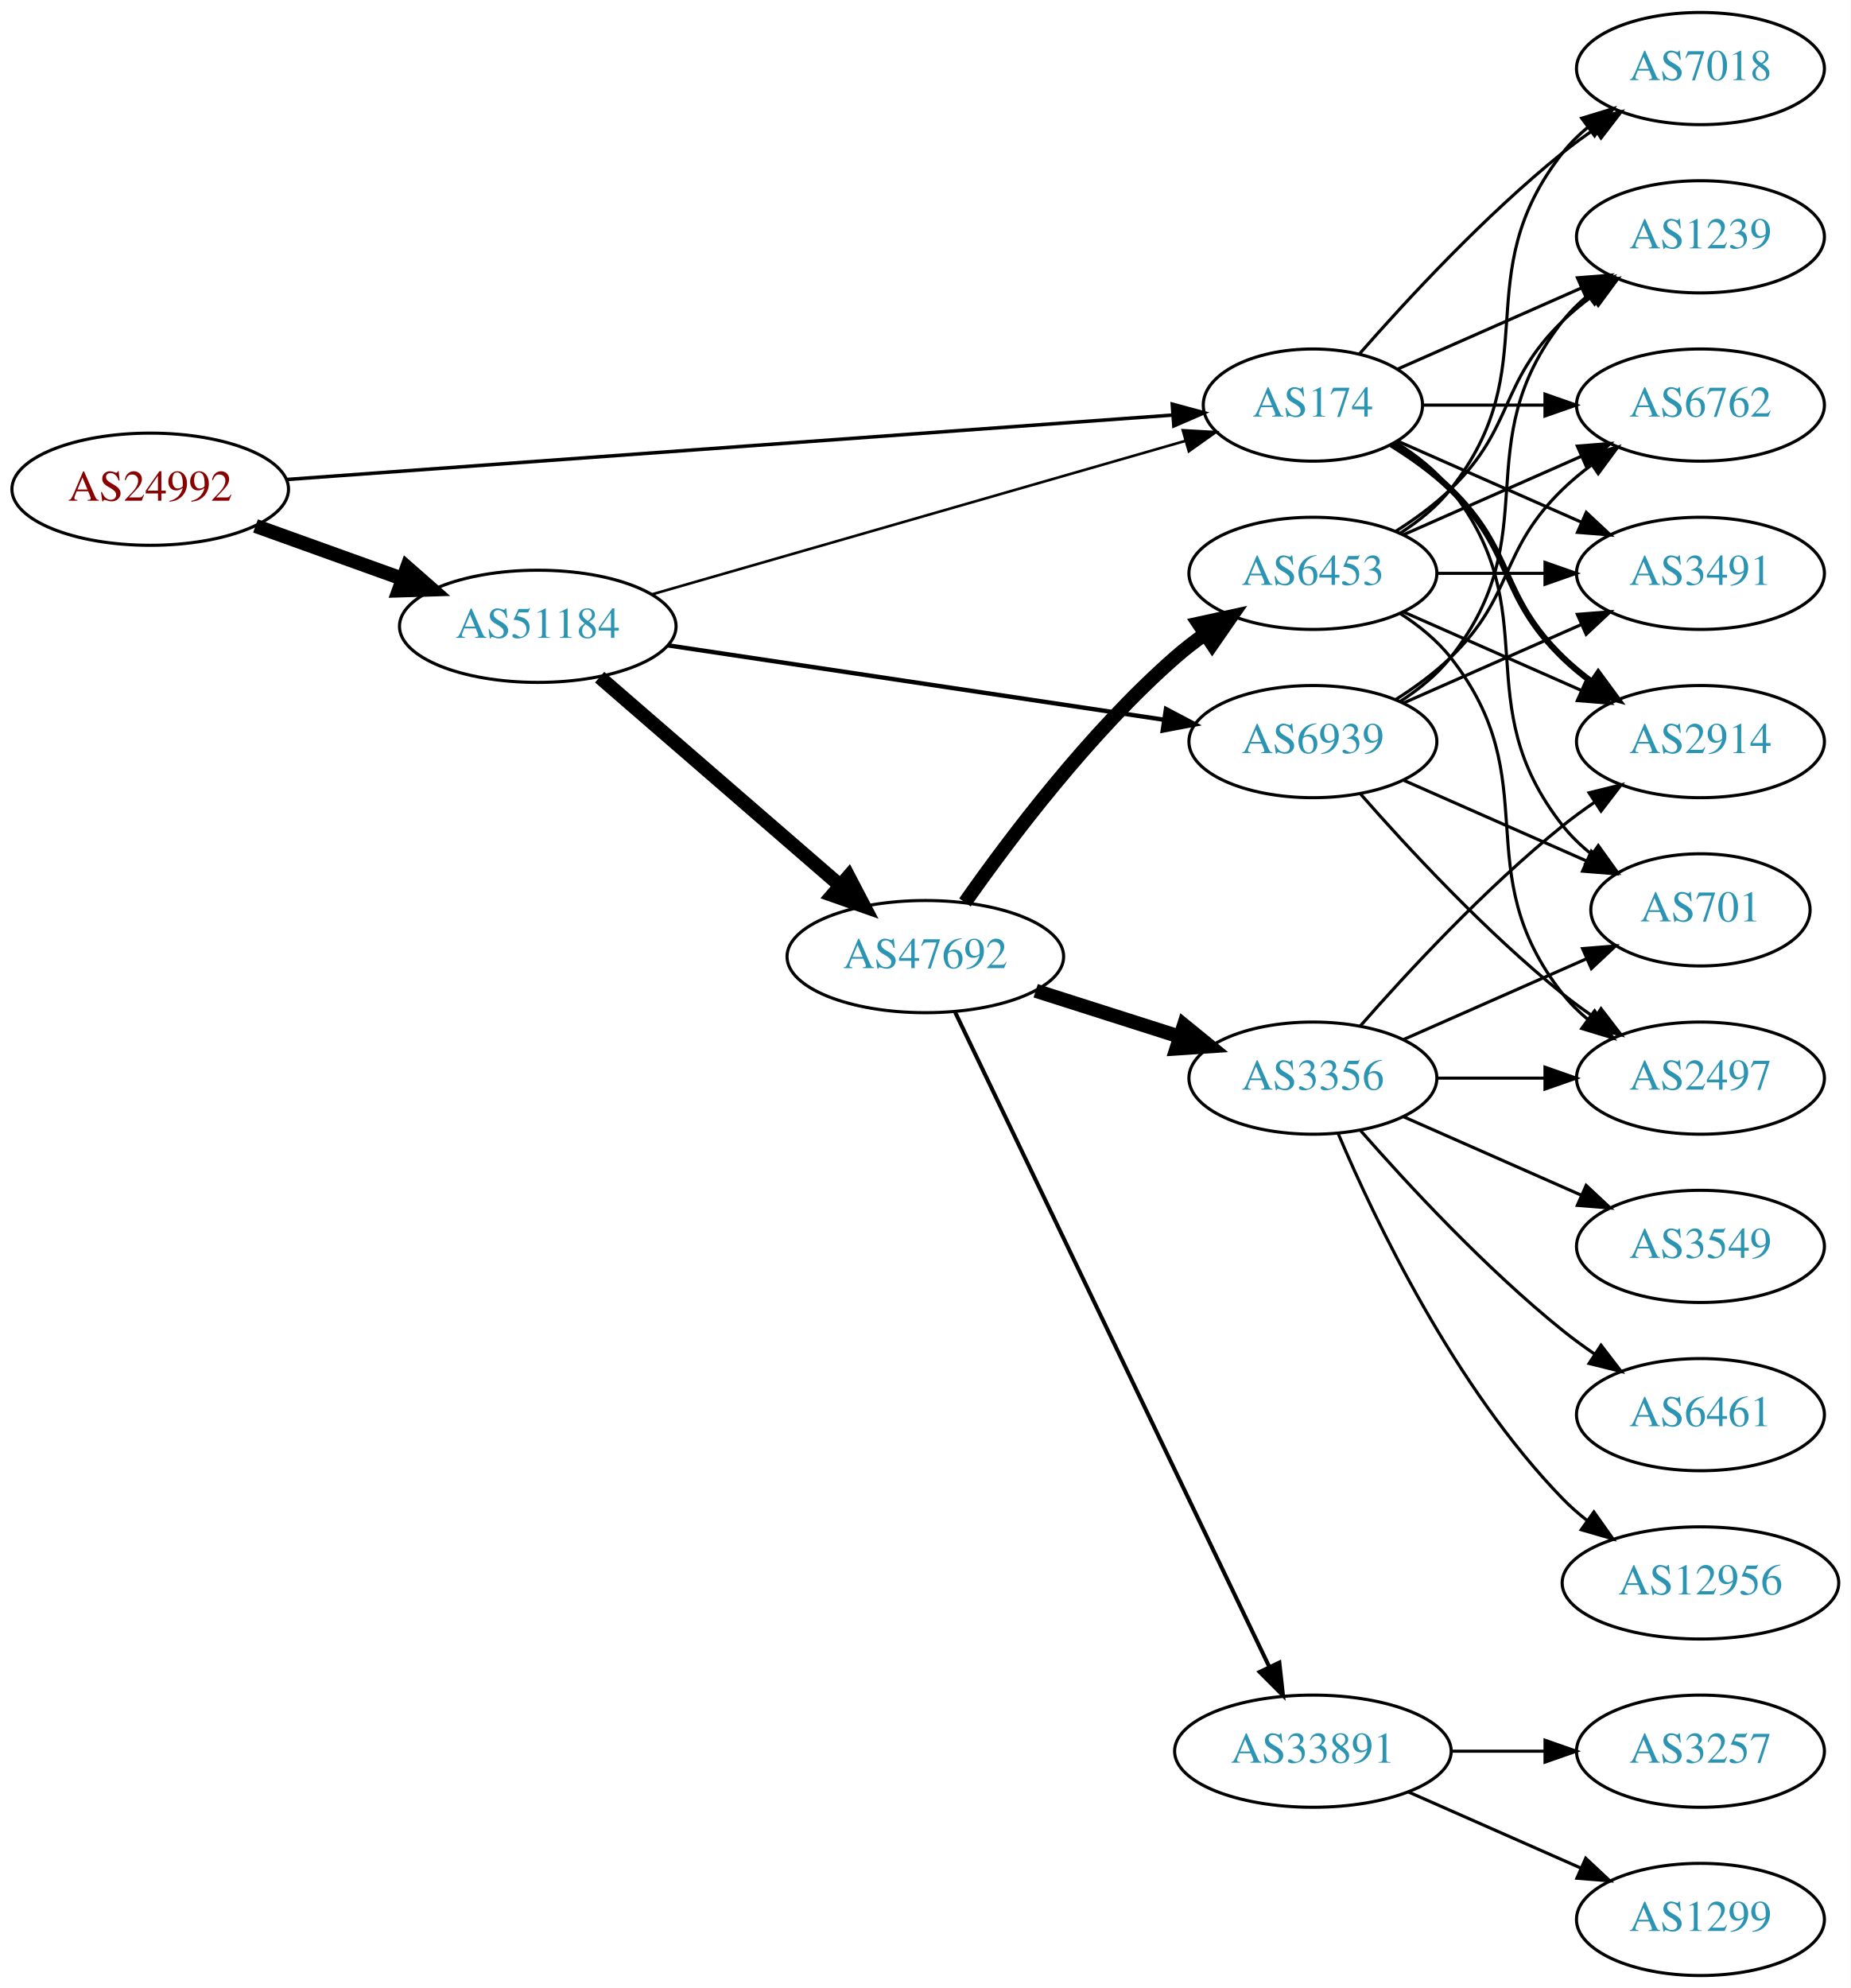
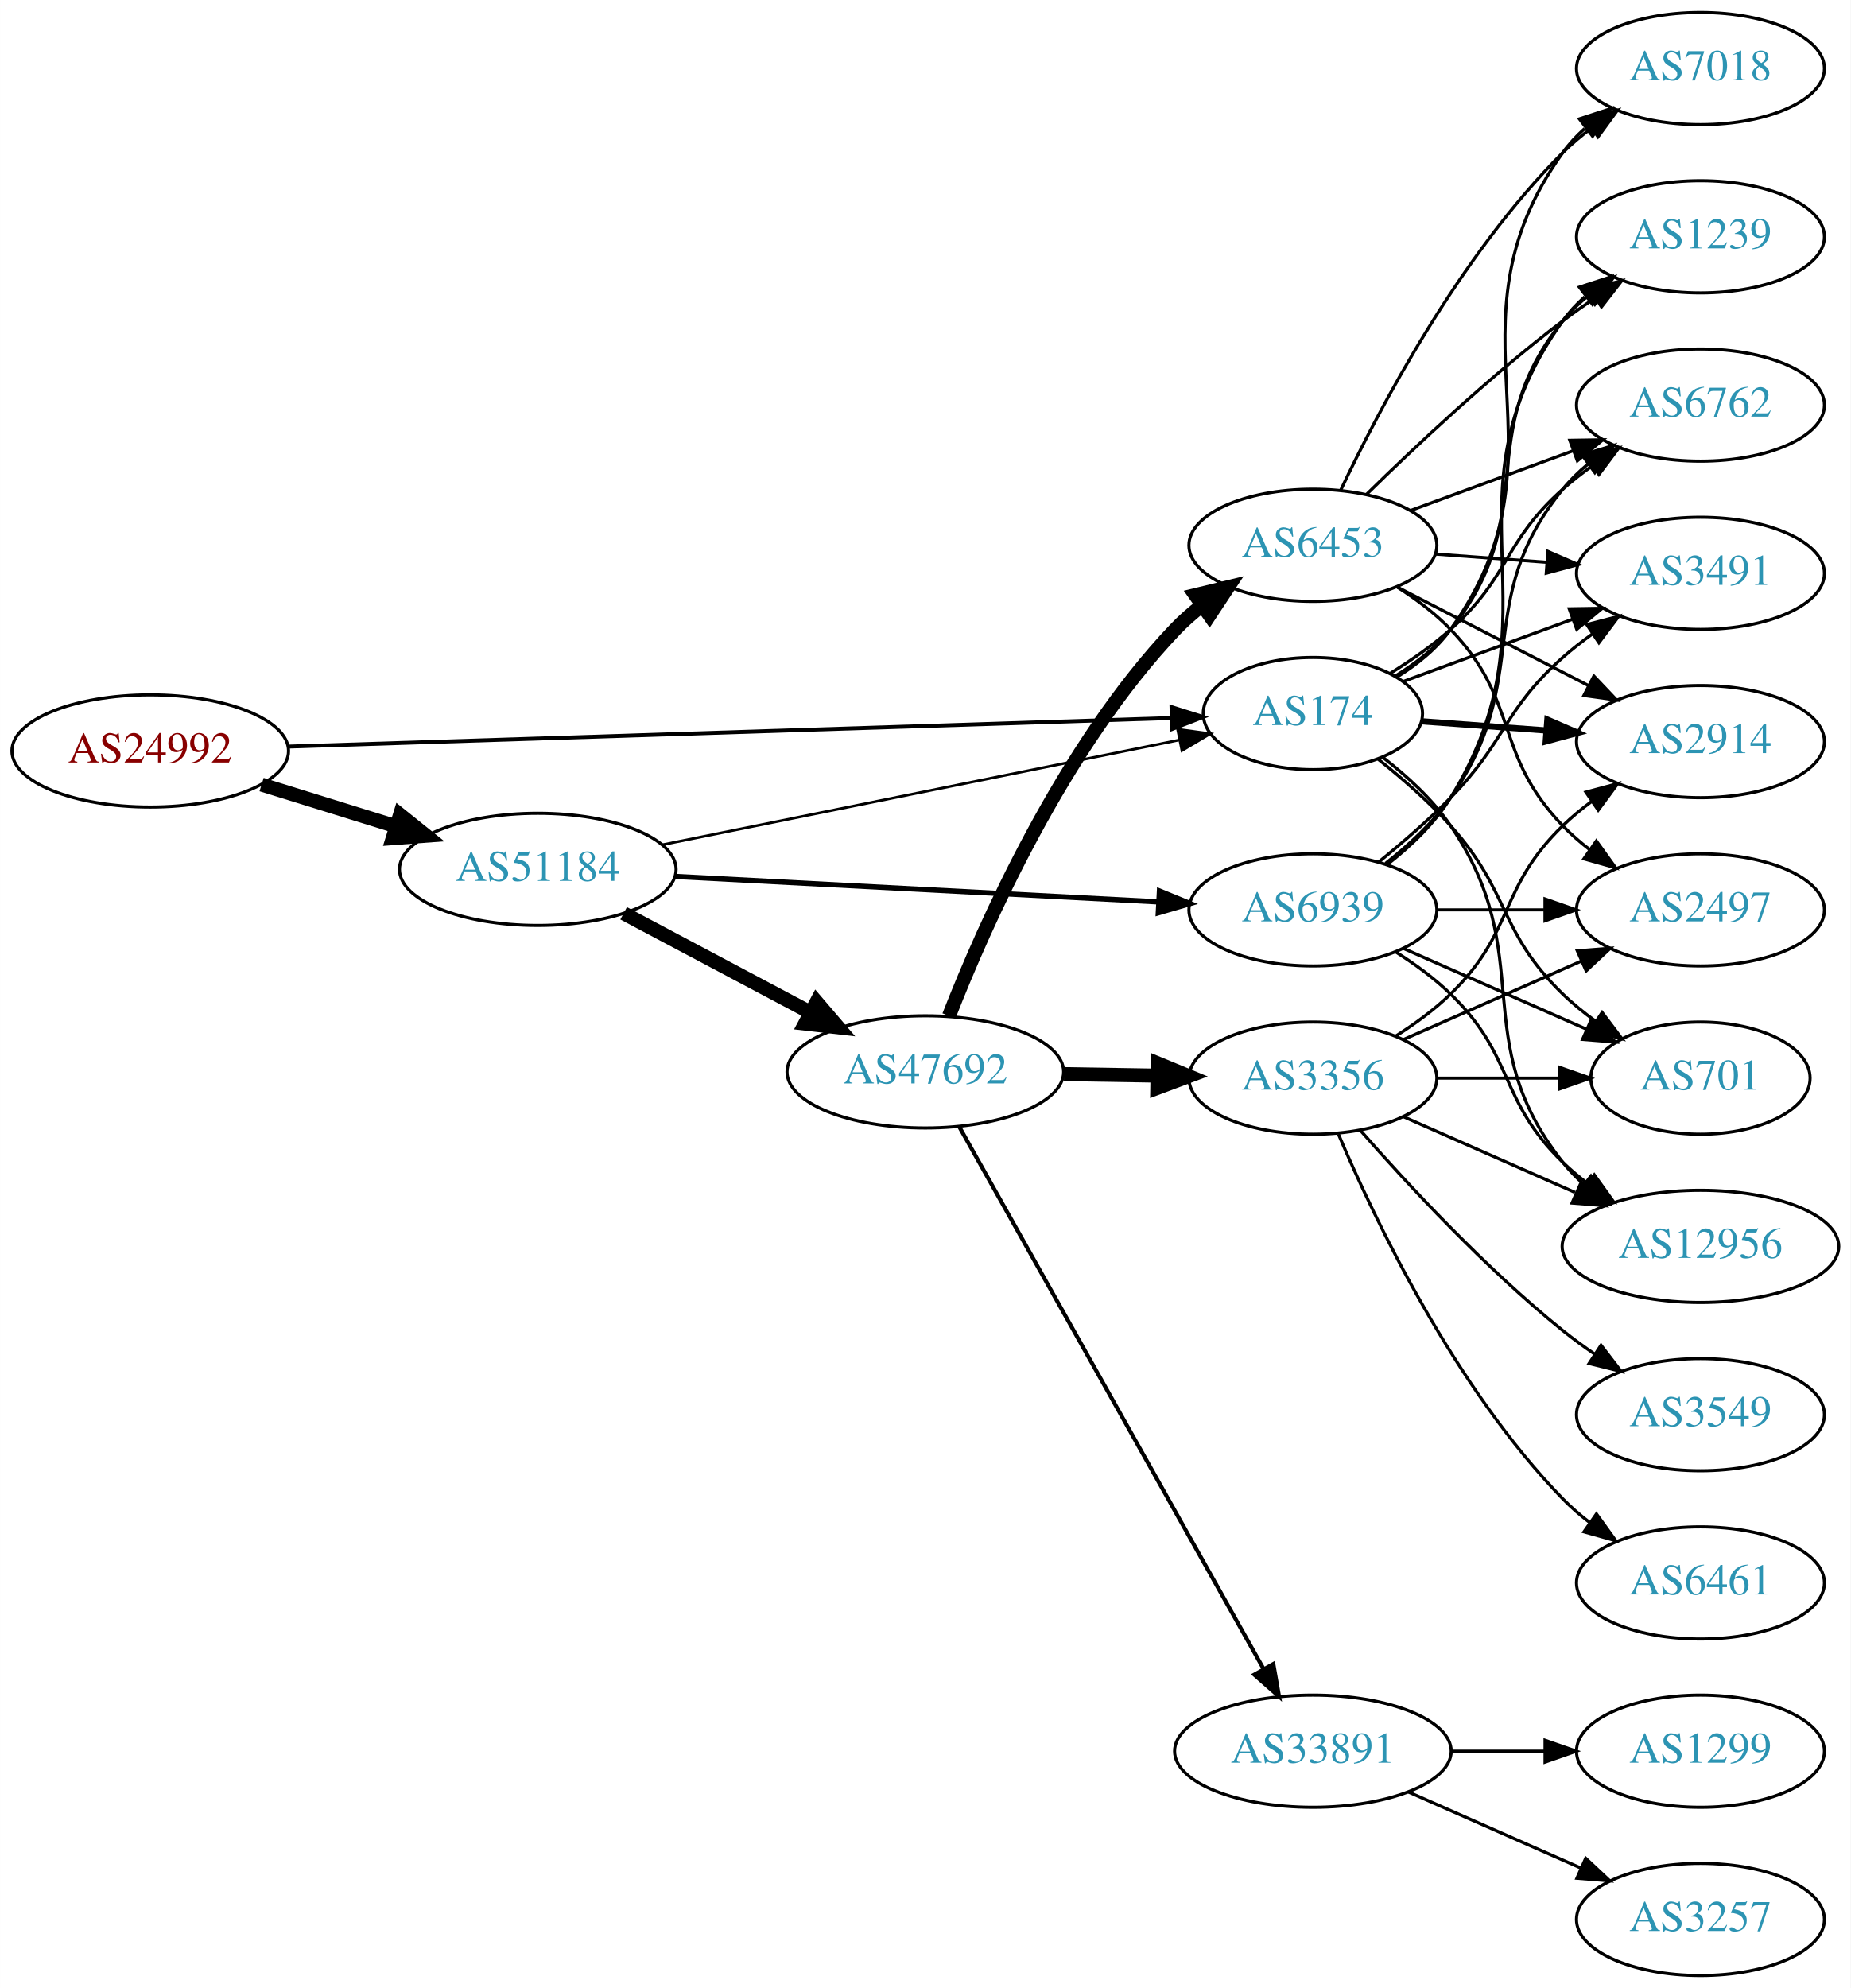
<svg xmlns="http://www.w3.org/2000/svg" xmlns:xlink="http://www.w3.org/1999/xlink" width="594pt" height="638pt" viewBox="0.00 0.00 593.96 638.00">
  <g id="graph0" class="graph" transform="scale(1 1) rotate(0) translate(4 634)">
    <polygon fill="white" stroke="none" points="-4,4 -4,-634 589.961,-634 589.961,4 -4,4" />
    <g id="node1" class="node">
      <g id="a_node1">
        <a xlink:href="/asn/24992" xlink:title="AS24992 ~ DIC - Online Wolf &amp; Co. KG [AT]">
-           <ellipse fill="#ffffff" stroke="black" cx="44.196" cy="-477" rx="44.393" ry="18" />
-           <text text-anchor="middle" x="44.196" y="-473.3" font-family="Times,serif" font-size="14.00" fill="#880000">AS24992</text>
+           <ellipse fill="#ffffff" stroke="black" cx="44.196" cy="-393" rx="44.393" ry="18" />
+           <text text-anchor="middle" x="44.196" y="-389.3" font-family="Times,serif" font-size="14.00" fill="#880000">AS24992</text>
        </a>
      </g>
    </g>
    <g id="node2" class="node">
      <g id="a_node2">
        <a xlink:href="/asn/174" xlink:title="AS174 ~ Cogent Communications [US]">
-           <ellipse fill="#ffffff" stroke="black" cx="417.373" cy="-504" rx="35.194" ry="18" />
-           <text text-anchor="middle" x="417.373" y="-500.3" font-family="Times,serif" font-size="14.00" fill="#2c94b3">AS174</text>
+           <ellipse fill="#ffffff" stroke="black" cx="417.373" cy="-405" rx="35.194" ry="18" />
+           <text text-anchor="middle" x="417.373" y="-401.3" font-family="Times,serif" font-size="14.00" fill="#2c94b3">AS174</text>
        </a>
      </g>
    </g>
    <g id="edge1" class="edge">
-       <path fill="none" stroke="black" stroke-width="1.125" d="M87.775,-480.097C158.74,-485.259 300.489,-495.57 372.381,-500.8" />
-       <polygon fill="black" stroke="black" stroke-width="1.125" points="372.237,-504.299 382.465,-501.533 372.745,-497.317 372.237,-504.299" />
+       <path fill="none" stroke="black" stroke-width="1.26" d="M88.501,-394.4C159.587,-396.698 300.274,-401.247 372.03,-403.566" />
+       <polygon fill="black" stroke="black" stroke-width="1.26" points="371.992,-407.067 382.1,-403.892 372.219,-400.071 371.992,-407.067" />
    </g>
    <g id="node3" class="node">
      <g id="a_node3">
        <a xlink:href="/asn/51184" xlink:title="AS51184 ~ Fonira Telekom GmbH [AT]">
-           <ellipse fill="#ffffff" stroke="black" cx="168.588" cy="-433" rx="44.393" ry="18" />
-           <text text-anchor="middle" x="168.588" y="-429.3" font-family="Times,serif" font-size="14.00" fill="#2c94b3">AS51184</text>
+           <ellipse fill="#ffffff" stroke="black" cx="168.588" cy="-355" rx="44.393" ry="18" />
+           <text text-anchor="middle" x="168.588" y="-351.3" font-family="Times,serif" font-size="14.00" fill="#2c94b3">AS51184</text>
        </a>
      </g>
    </g>
    <g id="edge2" class="edge">
-       <path fill="none" stroke="black" stroke-width="4.5" d="M77.995,-465.209C92.4,-460.03 109.503,-453.882 124.885,-448.352" />
-       <polygon fill="black" stroke="black" stroke-width="4.5" points="126.621,-451.912 134.699,-444.824 123.956,-444.501 126.621,-451.912" />
+       <path fill="none" stroke="black" stroke-width="4.5" d="M79.941,-382.212C93.378,-378.041 108.921,-373.215 123.154,-368.796" />
+       <polygon fill="black" stroke="black" stroke-width="4.5" points="124.373,-372.54 132.756,-365.815 122.038,-365.019 124.373,-372.54" />
    </g>
    <g id="node4" class="node">
      <g id="a_node4">
        <a xlink:href="/asn/2914" xlink:title="AS2914 ~ NTT America, Inc. [US]">
          <ellipse fill="#ffffff" stroke="black" cx="541.765" cy="-396" rx="39.794" ry="18" />
          <text text-anchor="middle" x="541.765" y="-392.3" font-family="Times,serif" font-size="14.00" fill="#2c94b3">AS2914</text>
        </a>
      </g>
    </g>
    <g id="edge3" class="edge">
-       <path fill="none" stroke="black" stroke-width="2" d="M442.552,-491.383C449.136,-487.306 455.985,-482.422 461.569,-477 482.262,-456.906 476.875,-443.094 497.569,-423 500.414,-420.237 503.588,-417.614 506.888,-415.166" />
-       <polygon fill="black" stroke="black" stroke-width="2" points="508.953,-417.994 515.236,-409.462 505.004,-412.214 508.953,-417.994" />
+       <path fill="none" stroke="black" stroke-width="2" d="M452.141,-402.517C464.545,-401.605 478.845,-400.553 492.289,-399.565" />
+       <polygon fill="black" stroke="black" stroke-width="2" points="492.64,-403.048 502.357,-398.824 492.127,-396.067 492.64,-403.048" />
    </g>
    <g id="node5" class="node">
      <g id="a_node5">
+         <a xlink:href="/asn/701" xlink:title="AS701 ~ UUNET [US]">
+           <ellipse fill="#ffffff" stroke="black" cx="541.765" cy="-288" rx="35.194" ry="18" />
+           <text text-anchor="middle" x="541.765" y="-284.3" font-family="Times,serif" font-size="14.00" fill="#2c94b3">AS701</text>
+         </a>
+       </g>
+     </g>
+     <g id="edge4" class="edge">
+       <path fill="none" stroke="black" d="M438.36,-390.333C446.058,-384.192 454.652,-376.697 461.569,-369 480.847,-347.545 476.875,-335.094 497.569,-315 500.796,-311.866 504.447,-308.911 508.226,-306.188" />
+       <polygon fill="black" stroke="black" points="510.204,-309.075 516.586,-300.617 506.323,-303.25 510.204,-309.075" />
+     </g>
+     <g id="node6" class="node">
+       <g id="a_node6">
+         <a xlink:href="/asn/12956" xlink:title="AS12956 ~ TELXIUS [ES]">
+           <ellipse fill="#ffffff" stroke="black" cx="541.765" cy="-234" rx="44.393" ry="18" />
+           <text text-anchor="middle" x="541.765" y="-230.3" font-family="Times,serif" font-size="14.00" fill="#2c94b3">AS12956</text>
+         </a>
+       </g>
+     </g>
+     <g id="edge5" class="edge">
+       <path fill="none" stroke="black" d="M439.921,-390.866C447.643,-384.9 455.845,-377.386 461.569,-369 490.091,-327.209 466.27,-300.754 497.569,-261 499.593,-258.429 501.934,-256.037 504.459,-253.826" />
+       <polygon fill="black" stroke="black" points="506.615,-256.584 512.448,-247.739 502.373,-251.016 506.615,-256.584" />
+     </g>
+     <g id="node7" class="node">
+       <g id="a_node7">
        <a xlink:href="/asn/7018" xlink:title="AS7018 ~ AT&amp;T Services, Inc. [US]">
          <ellipse fill="#ffffff" stroke="black" cx="541.765" cy="-612" rx="39.794" ry="18" />
          <text text-anchor="middle" x="541.765" y="-608.3" font-family="Times,serif" font-size="14.00" fill="#2c94b3">AS7018</text>
        </a>
      </g>
    </g>
-     <g id="edge4" class="edge">
-       <path fill="none" stroke="black" d="M432.246,-520.345C447.316,-537.559 472.594,-564.901 497.569,-585 500.824,-587.62 504.349,-590.192 507.934,-592.646" />
-       <polygon fill="black" stroke="black" points="506.021,-595.577 516.306,-598.121 509.852,-589.719 506.021,-595.577" />
-     </g>
-     <g id="node6" class="node">
-       <g id="a_node6">
-         <a xlink:href="/asn/701" xlink:title="AS701 ~ UUNET [US]">
-           <ellipse fill="#ffffff" stroke="black" cx="541.765" cy="-342" rx="35.194" ry="18" />
-           <text text-anchor="middle" x="541.765" y="-338.3" font-family="Times,serif" font-size="14.00" fill="#2c94b3">AS701</text>
-         </a>
-       </g>
-     </g>
-     <g id="edge5" class="edge">
-       <path fill="none" stroke="black" d="M443.995,-492C450.445,-487.984 456.864,-482.976 461.569,-477 492.867,-437.246 466.27,-408.754 497.569,-369 500.215,-365.639 503.404,-362.583 506.835,-359.839" />
-       <polygon fill="black" stroke="black" points="508.973,-362.614 515.142,-354 504.948,-356.887 508.973,-362.614" />
-     </g>
-     <g id="node7" class="node">
-       <g id="a_node7">
+     <g id="edge6" class="edge">
+       <path fill="none" stroke="black" d="M444.36,-416.726C450.811,-420.741 457.139,-425.817 461.569,-432 502.25,-488.789 456.887,-528.211 497.569,-585 499.577,-587.804 501.976,-590.38 504.6,-592.733" />
+       <polygon fill="black" stroke="black" points="502.908,-595.844 512.982,-599.126 507.153,-590.278 502.908,-595.844" />
+     </g>
+     <g id="node8" class="node">
+       <g id="a_node8">
        <a xlink:href="/asn/1239" xlink:title="AS1239 ~ Sprint [US]">
          <ellipse fill="#ffffff" stroke="black" cx="541.765" cy="-558" rx="39.794" ry="18" />
          <text text-anchor="middle" x="541.765" y="-554.3" font-family="Times,serif" font-size="14.00" fill="#2c94b3">AS1239</text>
        </a>
      </g>
    </g>
-     <g id="edge6" class="edge">
-       <path fill="none" stroke="black" d="M444.629,-515.584C461.814,-523.167 484.528,-533.188 503.562,-541.586" />
-       <polygon fill="black" stroke="black" points="502.288,-544.849 512.85,-545.684 505.113,-538.445 502.288,-544.849" />
-     </g>
-     <g id="node8" class="node">
-       <g id="a_node8">
+     <g id="edge7" class="edge">
+       <path fill="none" stroke="black" d="M443.889,-417.085C450.339,-421.101 456.784,-426.088 461.569,-432 491.025,-468.391 468.112,-494.609 497.569,-531 499.933,-533.921 502.703,-536.617 505.679,-539.081" />
+       <polygon fill="black" stroke="black" points="503.753,-542.008 513.899,-545.06 507.871,-536.347 503.753,-542.008" />
+     </g>
+     <g id="node9" class="node">
+       <g id="a_node9">
        <a xlink:href="/asn/6762" xlink:title="AS6762 ~ TELECOM ITALIA SPARKLE S.p.A. [IT]">
          <ellipse fill="#ffffff" stroke="black" cx="541.765" cy="-504" rx="39.794" ry="18" />
          <text text-anchor="middle" x="541.765" y="-500.3" font-family="Times,serif" font-size="14.00" fill="#2c94b3">AS6762</text>
        </a>
      </g>
    </g>
-     <g id="edge7" class="edge">
-       <path fill="none" stroke="black" d="M452.791,-504C464.842,-504 478.618,-504 491.636,-504" />
-       <polygon fill="black" stroke="black" points="491.866,-507.5 501.866,-504 491.866,-500.5 491.866,-507.5" />
-     </g>
-     <g id="node9" class="node">
-       <g id="a_node9">
+     <g id="edge8" class="edge">
+       <path fill="none" stroke="black" d="M442.255,-417.937C448.835,-422.018 455.756,-426.825 461.569,-432 480.7,-449.03 478.438,-459.97 497.569,-477 500.531,-479.637 503.781,-482.178 507.127,-484.577" />
+       <polygon fill="black" stroke="black" points="505.279,-487.552 515.532,-490.218 509.179,-481.74 505.279,-487.552" />
+     </g>
+     <g id="node10" class="node">
+       <g id="a_node10">
        <a xlink:href="/asn/3491" xlink:title="AS3491 ~ PCCW Global, Inc. [US]">
          <ellipse fill="#ffffff" stroke="black" cx="541.765" cy="-450" rx="39.794" ry="18" />
          <text text-anchor="middle" x="541.765" y="-446.3" font-family="Times,serif" font-size="14.00" fill="#2c94b3">AS3491</text>
        </a>
      </g>
    </g>
-     <g id="edge8" class="edge">
-       <path fill="none" stroke="black" d="M444.629,-492.416C461.814,-484.833 484.528,-474.812 503.562,-466.414" />
-       <polygon fill="black" stroke="black" points="505.113,-469.555 512.85,-462.316 502.288,-463.151 505.113,-469.555" />
-     </g>
-     <g id="edge11" class="edge">
-       <path fill="none" stroke="black" stroke-width="0.844" d="M205.209,-443.248C250.694,-456.334 329.171,-478.912 376.575,-492.55" />
-       <polygon fill="black" stroke="black" stroke-width="0.844" points="375.618,-495.917 386.196,-495.318 377.554,-489.19 375.618,-495.917" />
-     </g>
-     <g id="node10" class="node">
-       <g id="a_node10">
-         <a xlink:href="/asn/47692" xlink:title="AS47692 ~ Nessus GmbH [AT]">
-           <ellipse fill="#ffffff" stroke="black" cx="292.98" cy="-327" rx="44.393" ry="18" />
-           <text text-anchor="middle" x="292.98" y="-323.3" font-family="Times,serif" font-size="14.00" fill="#2c94b3">AS47692</text>
-         </a>
-       </g>
-     </g>
    <g id="edge9" class="edge">
-       <path fill="none" stroke="black" stroke-width="4.5" d="M188.444,-416.67C209.078,-398.799 242.308,-370.019 265.541,-349.899" />
-       <polygon fill="black" stroke="black" stroke-width="4.5" points="268.323,-352.698 273.304,-343.175 263.167,-346.745 268.323,-352.698" />
+       <path fill="none" stroke="black" d="M446.452,-415.324C462.53,-421.235 482.972,-428.751 500.711,-435.274" />
+       <polygon fill="black" stroke="black" points="499.65,-438.612 510.244,-438.778 502.066,-432.042 499.65,-438.612" />
+     </g>
+     <g id="edge12" class="edge">
+       <path fill="none" stroke="black" stroke-width="0.844" d="M208.42,-362.868C253.597,-372.021 327.914,-387.078 374.395,-396.495" />
+       <polygon fill="black" stroke="black" stroke-width="0.844" points="373.943,-399.975 384.439,-398.53 375.333,-393.114 373.943,-399.975" />
    </g>
    <g id="node11" class="node">
      <g id="a_node11">
-         <a xlink:href="/asn/6939" xlink:title="AS6939 ~ Hurricane Electric LLC [US]">
-           <ellipse fill="#ffffff" stroke="black" cx="417.373" cy="-396" rx="39.794" ry="18" />
-           <text text-anchor="middle" x="417.373" y="-392.3" font-family="Times,serif" font-size="14.00" fill="#2c94b3">AS6939</text>
+         <a xlink:href="/asn/47692" xlink:title="AS47692 ~ Nessus GmbH [AT]">
+           <ellipse fill="#ffffff" stroke="black" cx="292.98" cy="-290" rx="44.393" ry="18" />
+           <text text-anchor="middle" x="292.98" y="-286.3" font-family="Times,serif" font-size="14.00" fill="#2c94b3">AS47692</text>
        </a>
      </g>
    </g>
    <g id="edge10" class="edge">
-       <path fill="none" stroke="black" stroke-width="1.406" d="M210.34,-426.89C254.123,-420.326 323.596,-409.91 369.583,-403.015" />
-       <polygon fill="black" stroke="black" stroke-width="1.406" points="370.223,-406.458 379.593,-401.514 369.185,-399.536 370.223,-406.458" />
+       <path fill="none" stroke="black" stroke-width="4.5" d="M196.146,-340.896C213.667,-331.591 236.837,-319.285 256.006,-309.105" />
+       <polygon fill="black" stroke="black" stroke-width="4.5" points="258.067,-312.469 265.052,-304.301 254.374,-305.514 258.067,-312.469" />
    </g>
    <g id="node12" class="node">
      <g id="a_node12">
+         <a xlink:href="/asn/6939" xlink:title="AS6939 ~ Hurricane Electric LLC [US]">
+           <ellipse fill="#ffffff" stroke="black" cx="417.373" cy="-342" rx="39.794" ry="18" />
+           <text text-anchor="middle" x="417.373" y="-338.3" font-family="Times,serif" font-size="14.00" fill="#2c94b3">AS6939</text>
+         </a>
+       </g>
+     </g>
+     <g id="edge11" class="edge">
+       <path fill="none" stroke="black" stroke-width="1.688" d="M212.575,-352.736C255.878,-350.454 322.583,-346.941 367.782,-344.56" />
+       <polygon fill="black" stroke="black" stroke-width="1.688" points="368.129,-348.046 377.931,-344.025 367.761,-341.056 368.129,-348.046" />
+     </g>
+     <g id="node13" class="node">
+       <g id="a_node13">
        <a xlink:href="/asn/33891" xlink:title="AS33891 ~ CORE-BACKBONE GMBH GLOBAL NETWORK [DE]">
          <ellipse fill="#ffffff" stroke="black" cx="417.373" cy="-72" rx="44.393" ry="18" />
          <text text-anchor="middle" x="417.373" y="-68.3" font-family="Times,serif" font-size="14.00" fill="#2c94b3">AS33891</text>
        </a>
      </g>
    </g>
-     <g id="edge12" class="edge">
-       <path fill="none" stroke="black" stroke-width="1.286" d="M302.587,-309.069C323.698,-265.084 378.156,-151.623 403.297,-99.243" />
-       <polygon fill="black" stroke="black" stroke-width="1.286" points="406.604,-100.441 407.776,-89.911 400.293,-97.412 406.604,-100.441" />
-     </g>
-     <g id="node13" class="node">
-       <g id="a_node13">
-         <a xlink:href="/asn/6453" xlink:title="AS6453 ~ TATA COMMUNICATIONS (AMERICA) INC [US]">
-           <ellipse fill="#ffffff" stroke="black" cx="417.373" cy="-450" rx="39.794" ry="18" />
-           <text text-anchor="middle" x="417.373" y="-446.3" font-family="Times,serif" font-size="14.00" fill="#2c94b3">AS6453</text>
-         </a>
-       </g>
-     </g>
    <g id="edge13" class="edge">
-       <path fill="none" stroke="black" stroke-width="4.5" d="M305.691,-344.386C320.001,-364.801 345.721,-398.928 373.176,-423 376.158,-425.615 379.421,-428.142 382.775,-430.532" />
-       <polygon fill="black" stroke="black" stroke-width="4.5" points="380.689,-433.874 391.19,-436.162 385.068,-427.329 380.689,-433.874" />
+       <path fill="none" stroke="black" stroke-width="1.286" d="M303.789,-272.529C325.184,-234.421 376.153,-143.637 401.514,-98.466" />
+       <polygon fill="black" stroke="black" stroke-width="1.286" points="404.673,-99.988 406.517,-89.555 398.569,-96.561 404.673,-99.988" />
    </g>
    <g id="node14" class="node">
      <g id="a_node14">
+         <a xlink:href="/asn/6453" xlink:title="AS6453 ~ TATA COMMUNICATIONS (AMERICA) INC [US]">
+           <ellipse fill="#ffffff" stroke="black" cx="417.373" cy="-459" rx="39.794" ry="18" />
+           <text text-anchor="middle" x="417.373" y="-455.3" font-family="Times,serif" font-size="14.00" fill="#2c94b3">AS6453</text>
+         </a>
+       </g>
+     </g>
+     <g id="edge14" class="edge">
+       <path fill="none" stroke="black" stroke-width="4.5" d="M300.571,-307.978C311.853,-336.856 337.183,-394.164 373.176,-432 375.767,-434.723 378.688,-437.286 381.758,-439.668" />
+       <polygon fill="black" stroke="black" stroke-width="4.5" points="379.663,-443.007 390.11,-445.531 384.188,-436.562 379.663,-443.007" />
+     </g>
+     <g id="node15" class="node">
+       <g id="a_node15">
        <a xlink:href="/asn/3356" xlink:title="AS3356 ~ Level 3 Parent, LLC [US]">
          <ellipse fill="#ffffff" stroke="black" cx="417.373" cy="-288" rx="39.794" ry="18" />
          <text text-anchor="middle" x="417.373" y="-284.3" font-family="Times,serif" font-size="14.00" fill="#2c94b3">AS3356</text>
        </a>
      </g>
    </g>
-     <g id="edge14" class="edge">
-       <path fill="none" stroke="black" stroke-width="4.5" d="M328.399,-316.033C342.783,-311.449 359.625,-306.082 374.702,-301.278" />
-       <polygon fill="black" stroke="black" stroke-width="4.5" points="375.978,-305.004 384.31,-298.217 373.587,-297.501 375.978,-305.004" />
-     </g>
-     <g id="edge31" class="edge">
-       <path fill="none" stroke="black" d="M446.452,-383.611C463.88,-375.922 486.438,-365.969 505.121,-357.726" />
-       <polygon fill="black" stroke="black" points="506.755,-360.831 514.491,-353.592 503.929,-354.427 506.755,-360.831" />
-     </g>
-     <g id="edge33" class="edge">
-       <path fill="none" stroke="black" d="M445.344,-408.855C451.332,-412.72 457.192,-417.441 461.569,-423 492.867,-462.754 466.27,-491.246 497.569,-531 499.894,-533.953 502.637,-536.67 505.596,-539.147" />
-       <polygon fill="black" stroke="black" points="503.656,-542.064 513.793,-545.145 507.789,-536.415 503.656,-542.064" />
-     </g>
-     <g id="edge30" class="edge">
-       <path fill="none" stroke="black" d="M443.902,-409.462C450.064,-413.362 456.366,-417.948 461.569,-423 482.262,-443.094 476.875,-456.906 497.569,-477 500.414,-479.763 503.588,-482.386 506.888,-484.834" />
-       <polygon fill="black" stroke="black" points="505.004,-487.786 515.236,-490.538 508.953,-482.006 505.004,-487.786" />
+     <g id="edge15" class="edge">
+       <path fill="none" stroke="black" stroke-width="4.5" d="M337.476,-289.289C347.165,-289.131 357.502,-288.962 367.394,-288.8" />
+       <polygon fill="black" stroke="black" stroke-width="4.5" points="367.563,-292.736 377.497,-288.635 367.434,-284.862 367.563,-292.736" />
+     </g>
+     <g id="edge26" class="edge">
+       <path fill="none" stroke="black" d="M446.452,-329.611C463.88,-321.922 486.438,-311.969 505.121,-303.726" />
+       <polygon fill="black" stroke="black" points="506.755,-306.831 514.491,-299.592 503.929,-300.427 506.755,-306.831" />
+     </g>
+     <g id="edge24" class="edge">
+       <path fill="none" stroke="black" d="M443.902,-328.538C450.064,-324.638 456.366,-320.052 461.569,-315 482.262,-294.906 476.875,-281.094 497.569,-261 500.055,-258.586 502.792,-256.278 505.645,-254.1" />
+       <polygon fill="black" stroke="black" points="507.7,-256.934 513.881,-248.329 503.683,-251.202 507.7,-256.934" />
+     </g>
+     <g id="edge28" class="edge">
+       <path fill="none" stroke="black" d="M441.227,-356.561C448.723,-362.386 456.436,-369.696 461.569,-378 498.293,-437.425 456.887,-474.211 497.569,-531 499.577,-533.804 501.976,-536.38 504.6,-538.733" />
+       <polygon fill="black" stroke="black" points="502.908,-541.844 512.982,-545.126 507.153,-536.278 502.908,-541.844" />
    </g>
    <g id="edge29" class="edge">
-       <path fill="none" stroke="black" d="M446.452,-408.389C463.4,-415.866 485.197,-425.483 503.566,-433.588" />
-       <polygon fill="black" stroke="black" points="502.254,-436.834 512.816,-437.669 505.08,-430.43 502.254,-436.834" />
-     </g>
-     <g id="node17" class="node">
-       <g id="a_node17">
+       <path fill="none" stroke="black" d="M440.693,-356.913C448.138,-362.771 455.957,-370.012 461.569,-378 488.481,-416.311 468.112,-440.609 497.569,-477 499.933,-479.921 502.703,-482.617 505.679,-485.081" />
+       <polygon fill="black" stroke="black" points="503.753,-488.008 513.899,-491.06 507.871,-482.347 503.753,-488.008" />
+     </g>
+     <g id="edge27" class="edge">
+       <path fill="none" stroke="black" d="M438.458,-357.335C446,-363.448 454.462,-370.749 461.569,-378 479.497,-396.291 478.438,-405.97 497.569,-423 500.531,-425.637 503.781,-428.178 507.127,-430.577" />
+       <polygon fill="black" stroke="black" points="505.279,-433.552 515.532,-436.218 509.179,-427.74 505.279,-433.552" />
+     </g>
+     <g id="node18" class="node">
+       <g id="a_node18">
        <a xlink:href="/asn/2497" xlink:title="AS2497 ~ Internet Initiative Japan Inc. [JP]">
-           <ellipse fill="#ffffff" stroke="black" cx="541.765" cy="-288" rx="39.794" ry="18" />
-           <text text-anchor="middle" x="541.765" y="-284.3" font-family="Times,serif" font-size="14.00" fill="#2c94b3">AS2497</text>
-         </a>
-       </g>
-     </g>
-     <g id="edge32" class="edge">
-       <path fill="none" stroke="black" d="M432.525,-379.337C447.626,-362.106 472.747,-334.976 497.569,-315 500.824,-312.38 504.349,-309.808 507.934,-307.354" />
-       <polygon fill="black" stroke="black" points="509.852,-310.281 516.306,-301.879 506.021,-304.423 509.852,-310.281" />
-     </g>
-     <g id="node15" class="node">
-       <g id="a_node15">
-         <a xlink:href="/asn/3257" xlink:title="AS3257 ~ GTT [DE]">
-           <ellipse fill="#ffffff" stroke="black" cx="541.765" cy="-72" rx="39.794" ry="18" />
-           <text text-anchor="middle" x="541.765" y="-68.3" font-family="Times,serif" font-size="14.00" fill="#2c94b3">AS3257</text>
-         </a>
-       </g>
-     </g>
-     <g id="edge15" class="edge">
-       <path fill="none" stroke="black" d="M461.868,-72C471.557,-72 481.894,-72 491.787,-72" />
-       <polygon fill="black" stroke="black" points="491.889,-75.5 501.889,-72 491.889,-68.5 491.889,-75.5" />
+           <ellipse fill="#ffffff" stroke="black" cx="541.765" cy="-342" rx="39.794" ry="18" />
+           <text text-anchor="middle" x="541.765" y="-338.3" font-family="Times,serif" font-size="14.00" fill="#2c94b3">AS2497</text>
+         </a>
+       </g>
+     </g>
+     <g id="edge25" class="edge">
+       <path fill="none" stroke="black" d="M457.098,-342C468.037,-342 480.087,-342 491.553,-342" />
+       <polygon fill="black" stroke="black" points="491.871,-345.5 501.871,-342 491.871,-338.5 491.871,-345.5" />
    </g>
    <g id="node16" class="node">
      <g id="a_node16">
        <a xlink:href="/asn/1299" xlink:title="AS1299 ~ Telia Carrier [EU]">
+           <ellipse fill="#ffffff" stroke="black" cx="541.765" cy="-72" rx="39.794" ry="18" />
+           <text text-anchor="middle" x="541.765" y="-68.3" font-family="Times,serif" font-size="14.00" fill="#2c94b3">AS1299</text>
+         </a>
+       </g>
+     </g>
+     <g id="edge16" class="edge">
+       <path fill="none" stroke="black" d="M461.868,-72C471.557,-72 481.894,-72 491.787,-72" />
+       <polygon fill="black" stroke="black" points="491.889,-75.5 501.889,-72 491.889,-68.5 491.889,-75.5" />
+     </g>
+     <g id="node17" class="node">
+       <g id="a_node17">
+         <a xlink:href="/asn/3257" xlink:title="AS3257 ~ GTT [DE]">
          <ellipse fill="#ffffff" stroke="black" cx="541.765" cy="-18" rx="39.794" ry="18" />
-           <text text-anchor="middle" x="541.765" y="-14.3" font-family="Times,serif" font-size="14.00" fill="#2c94b3">AS1299</text>
-         </a>
-       </g>
-     </g>
-     <g id="edge16" class="edge">
+           <text text-anchor="middle" x="541.765" y="-14.3" font-family="Times,serif" font-size="14.00" fill="#2c94b3">AS3257</text>
+         </a>
+       </g>
+     </g>
+     <g id="edge17" class="edge">
      <path fill="none" stroke="black" d="M448,-58.928C464.595,-51.606 485.454,-42.403 503.188,-34.579" />
      <polygon fill="black" stroke="black" points="504.935,-37.634 512.671,-30.395 502.109,-31.23 504.935,-37.634" />
    </g>
+     <g id="edge21" class="edge">
+       <path fill="none" stroke="black" d="M444.329,-445.639C462.259,-436.41 486.313,-424.028 505.912,-413.94" />
+       <polygon fill="black" stroke="black" points="507.556,-417.03 514.846,-409.341 504.353,-410.806 507.556,-417.03" />
+     </g>
+     <g id="edge18" class="edge">
+       <path fill="none" stroke="black" d="M426.257,-476.603C438.579,-502.662 464.459,-551.973 497.569,-585 500.376,-587.801 503.526,-590.449 506.811,-592.912" />
+       <polygon fill="black" stroke="black" points="504.917,-595.856 515.141,-598.634 508.88,-590.087 504.917,-595.856" />
+     </g>
    <g id="edge19" class="edge">
-       <path fill="none" stroke="black" d="M446.452,-437.611C463.4,-430.134 485.197,-420.517 503.566,-412.412" />
-       <polygon fill="black" stroke="black" points="505.08,-415.57 512.816,-408.331 502.254,-409.166 505.08,-415.57" />
-     </g>
-     <g id="edge17" class="edge">
-       <path fill="none" stroke="black" d="M445.344,-462.855C451.332,-466.72 457.192,-471.441 461.569,-477 492.867,-516.754 466.27,-545.246 497.569,-585 499.894,-587.953 502.637,-590.67 505.596,-593.147" />
-       <polygon fill="black" stroke="black" points="503.656,-596.064 513.793,-599.145 507.789,-590.415 503.656,-596.064" />
-     </g>
-     <g id="edge18" class="edge">
-       <path fill="none" stroke="black" d="M443.902,-463.462C450.064,-467.362 456.366,-471.948 461.569,-477 482.262,-497.094 476.875,-510.906 497.569,-531 500.414,-533.763 503.588,-536.386 506.888,-538.834" />
-       <polygon fill="black" stroke="black" points="505.004,-541.786 515.236,-544.538 508.953,-536.006 505.004,-541.786" />
-     </g>
-     <g id="edge21" class="edge">
-       <path fill="none" stroke="black" d="M446.452,-462.389C463.4,-469.866 485.197,-479.483 503.566,-487.588" />
-       <polygon fill="black" stroke="black" points="502.254,-490.834 512.816,-491.669 505.08,-484.43 502.254,-490.834" />
+       <path fill="none" stroke="black" d="M434.607,-475.364C450.107,-490.59 474.461,-513.497 497.569,-531 500.9,-533.523 504.473,-536.034 508.085,-538.453" />
+       <polygon fill="black" stroke="black" points="506.191,-541.396 516.488,-543.888 509.992,-535.518 506.191,-541.396" />
+     </g>
+     <g id="edge23" class="edge">
+       <path fill="none" stroke="black" d="M448.627,-470.124C464.367,-475.911 483.814,-483.061 500.779,-489.298" />
+       <polygon fill="black" stroke="black" points="499.841,-492.682 510.434,-492.848 502.256,-486.112 499.841,-492.682" />
+     </g>
+     <g id="edge22" class="edge">
+       <path fill="none" stroke="black" d="M456.762,-456.177C468.04,-455.348 480.525,-454.43 492.343,-453.561" />
+       <polygon fill="black" stroke="black" points="492.795,-457.037 502.511,-452.813 492.281,-450.056 492.795,-457.037" />
    </g>
    <g id="edge20" class="edge">
-       <path fill="none" stroke="black" d="M457.098,-450C468.037,-450 480.087,-450 491.553,-450" />
-       <polygon fill="black" stroke="black" points="491.871,-453.5 501.871,-450 491.871,-446.5 491.871,-453.5" />
-     </g>
-     <g id="edge22" class="edge">
-       <path fill="none" stroke="black" d="M445.344,-437.145C451.332,-433.28 457.192,-428.559 461.569,-423 492.867,-383.246 466.27,-354.754 497.569,-315 499.894,-312.047 502.637,-309.33 505.596,-306.853" />
-       <polygon fill="black" stroke="black" points="507.789,-309.585 513.793,-300.855 503.656,-303.936 507.789,-309.585" />
-     </g>
-     <g id="edge24" class="edge">
-       <path fill="none" stroke="black" d="M432.525,-304.663C447.626,-321.894 472.747,-349.024 497.569,-369 500.824,-371.62 504.349,-374.192 507.934,-376.646" />
-       <polygon fill="black" stroke="black" points="506.021,-379.577 516.306,-382.121 509.852,-373.719 506.021,-379.577" />
-     </g>
-     <g id="edge26" class="edge">
-       <path fill="none" stroke="black" d="M446.452,-300.389C463.88,-308.078 486.438,-318.031 505.121,-326.274" />
-       <polygon fill="black" stroke="black" points="503.929,-329.573 514.491,-330.408 506.755,-323.169 503.929,-329.573" />
-     </g>
-     <g id="edge27" class="edge">
-       <path fill="none" stroke="black" d="M457.098,-288C468.037,-288 480.087,-288 491.553,-288" />
-       <polygon fill="black" stroke="black" points="491.871,-291.5 501.871,-288 491.871,-284.5 491.871,-291.5" />
-     </g>
-     <g id="node18" class="node">
-       <g id="a_node18">
-         <a xlink:href="/asn/3549" xlink:title="AS3549 ~ Level 3 Parent, LLC [US]">
-           <ellipse fill="#ffffff" stroke="black" cx="541.765" cy="-234" rx="39.794" ry="18" />
-           <text text-anchor="middle" x="541.765" y="-230.3" font-family="Times,serif" font-size="14.00" fill="#2c94b3">AS3549</text>
-         </a>
-       </g>
-     </g>
-     <g id="edge23" class="edge">
-       <path fill="none" stroke="black" d="M446.452,-275.611C463.4,-268.134 485.197,-258.517 503.566,-250.412" />
-       <polygon fill="black" stroke="black" points="505.08,-253.57 512.816,-246.331 502.254,-247.166 505.08,-253.57" />
+       <path fill="none" stroke="black" d="M444.598,-445.495C450.609,-441.65 456.666,-437.101 461.569,-432 483.917,-408.751 475.22,-392.249 497.569,-369 500.173,-366.29 503.104,-363.736 506.18,-361.361" />
+       <polygon fill="black" stroke="black" points="508.357,-364.109 514.54,-355.505 504.341,-358.376 508.357,-364.109" />
+     </g>
+     <g id="edge31" class="edge">
+       <path fill="none" stroke="black" d="M443.902,-301.462C450.064,-305.362 456.366,-309.948 461.569,-315 482.262,-335.094 476.875,-348.906 497.569,-369 500.414,-371.763 503.588,-374.386 506.888,-376.834" />
+       <polygon fill="black" stroke="black" points="505.004,-379.786 515.236,-382.538 508.953,-374.006 505.004,-379.786" />
+     </g>
+     <g id="edge32" class="edge">
+       <path fill="none" stroke="black" d="M457.098,-288C469.587,-288 483.526,-288 496.39,-288" />
+       <polygon fill="black" stroke="black" points="496.428,-291.5 506.427,-288 496.427,-284.5 496.428,-291.5" />
+     </g>
+     <g id="edge30" class="edge">
+       <path fill="none" stroke="black" d="M446.452,-275.611C462.768,-268.413 483.578,-259.231 501.498,-251.325" />
+       <polygon fill="black" stroke="black" points="503.373,-254.323 511.109,-247.084 500.547,-247.919 503.373,-254.323" />
+     </g>
+     <g id="edge35" class="edge">
+       <path fill="none" stroke="black" d="M446.452,-300.389C463.4,-307.866 485.197,-317.483 503.566,-325.588" />
+       <polygon fill="black" stroke="black" points="502.254,-328.834 512.816,-329.669 505.08,-322.43 502.254,-328.834" />
    </g>
    <g id="node19" class="node">
      <g id="a_node19">
-         <a xlink:href="/asn/6461" xlink:title="AS6461 ~ Zayo Bandwidth [US]">
+         <a xlink:href="/asn/3549" xlink:title="AS3549 ~ Level 3 Parent, LLC [US]">
          <ellipse fill="#ffffff" stroke="black" cx="541.765" cy="-180" rx="39.794" ry="18" />
-           <text text-anchor="middle" x="541.765" y="-176.3" font-family="Times,serif" font-size="14.00" fill="#2c94b3">AS6461</text>
-         </a>
-       </g>
-     </g>
-     <g id="edge25" class="edge">
+           <text text-anchor="middle" x="541.765" y="-176.3" font-family="Times,serif" font-size="14.00" fill="#2c94b3">AS3549</text>
+         </a>
+       </g>
+     </g>
+     <g id="edge33" class="edge">
      <path fill="none" stroke="black" d="M432.525,-271.337C447.626,-254.106 472.747,-226.976 497.569,-207 500.824,-204.38 504.349,-201.808 507.934,-199.354" />
      <polygon fill="black" stroke="black" points="509.852,-202.281 516.306,-193.879 506.021,-196.423 509.852,-202.281" />
    </g>
    <g id="node20" class="node">
      <g id="a_node20">
-         <a xlink:href="/asn/12956" xlink:title="AS12956 ~ TELXIUS [ES]">
-           <ellipse fill="#ffffff" stroke="black" cx="541.765" cy="-126" rx="44.393" ry="18" />
-           <text text-anchor="middle" x="541.765" y="-122.3" font-family="Times,serif" font-size="14.00" fill="#2c94b3">AS12956</text>
-         </a>
-       </g>
-     </g>
-     <g id="edge28" class="edge">
-       <path fill="none" stroke="black" d="M425.563,-270.025C437.33,-242.318 462.904,-188.652 497.569,-153 499.985,-150.515 502.673,-148.158 505.494,-145.949" />
-       <polygon fill="black" stroke="black" points="507.559,-148.775 513.679,-140.127 503.501,-143.071 507.559,-148.775" />
+         <a xlink:href="/asn/6461" xlink:title="AS6461 ~ Zayo Bandwidth [US]">
+           <ellipse fill="#ffffff" stroke="black" cx="541.765" cy="-126" rx="39.794" ry="18" />
+           <text text-anchor="middle" x="541.765" y="-122.3" font-family="Times,serif" font-size="14.00" fill="#2c94b3">AS6461</text>
+         </a>
+       </g>
+     </g>
+     <g id="edge34" class="edge">
+       <path fill="none" stroke="black" d="M425.563,-270.025C437.33,-242.318 462.904,-188.652 497.569,-153 500.189,-150.305 503.129,-147.761 506.212,-145.392" />
+       <polygon fill="black" stroke="black" points="508.388,-148.141 514.581,-139.545 504.379,-142.403 508.388,-148.141" />
    </g>
  </g>
</svg>
